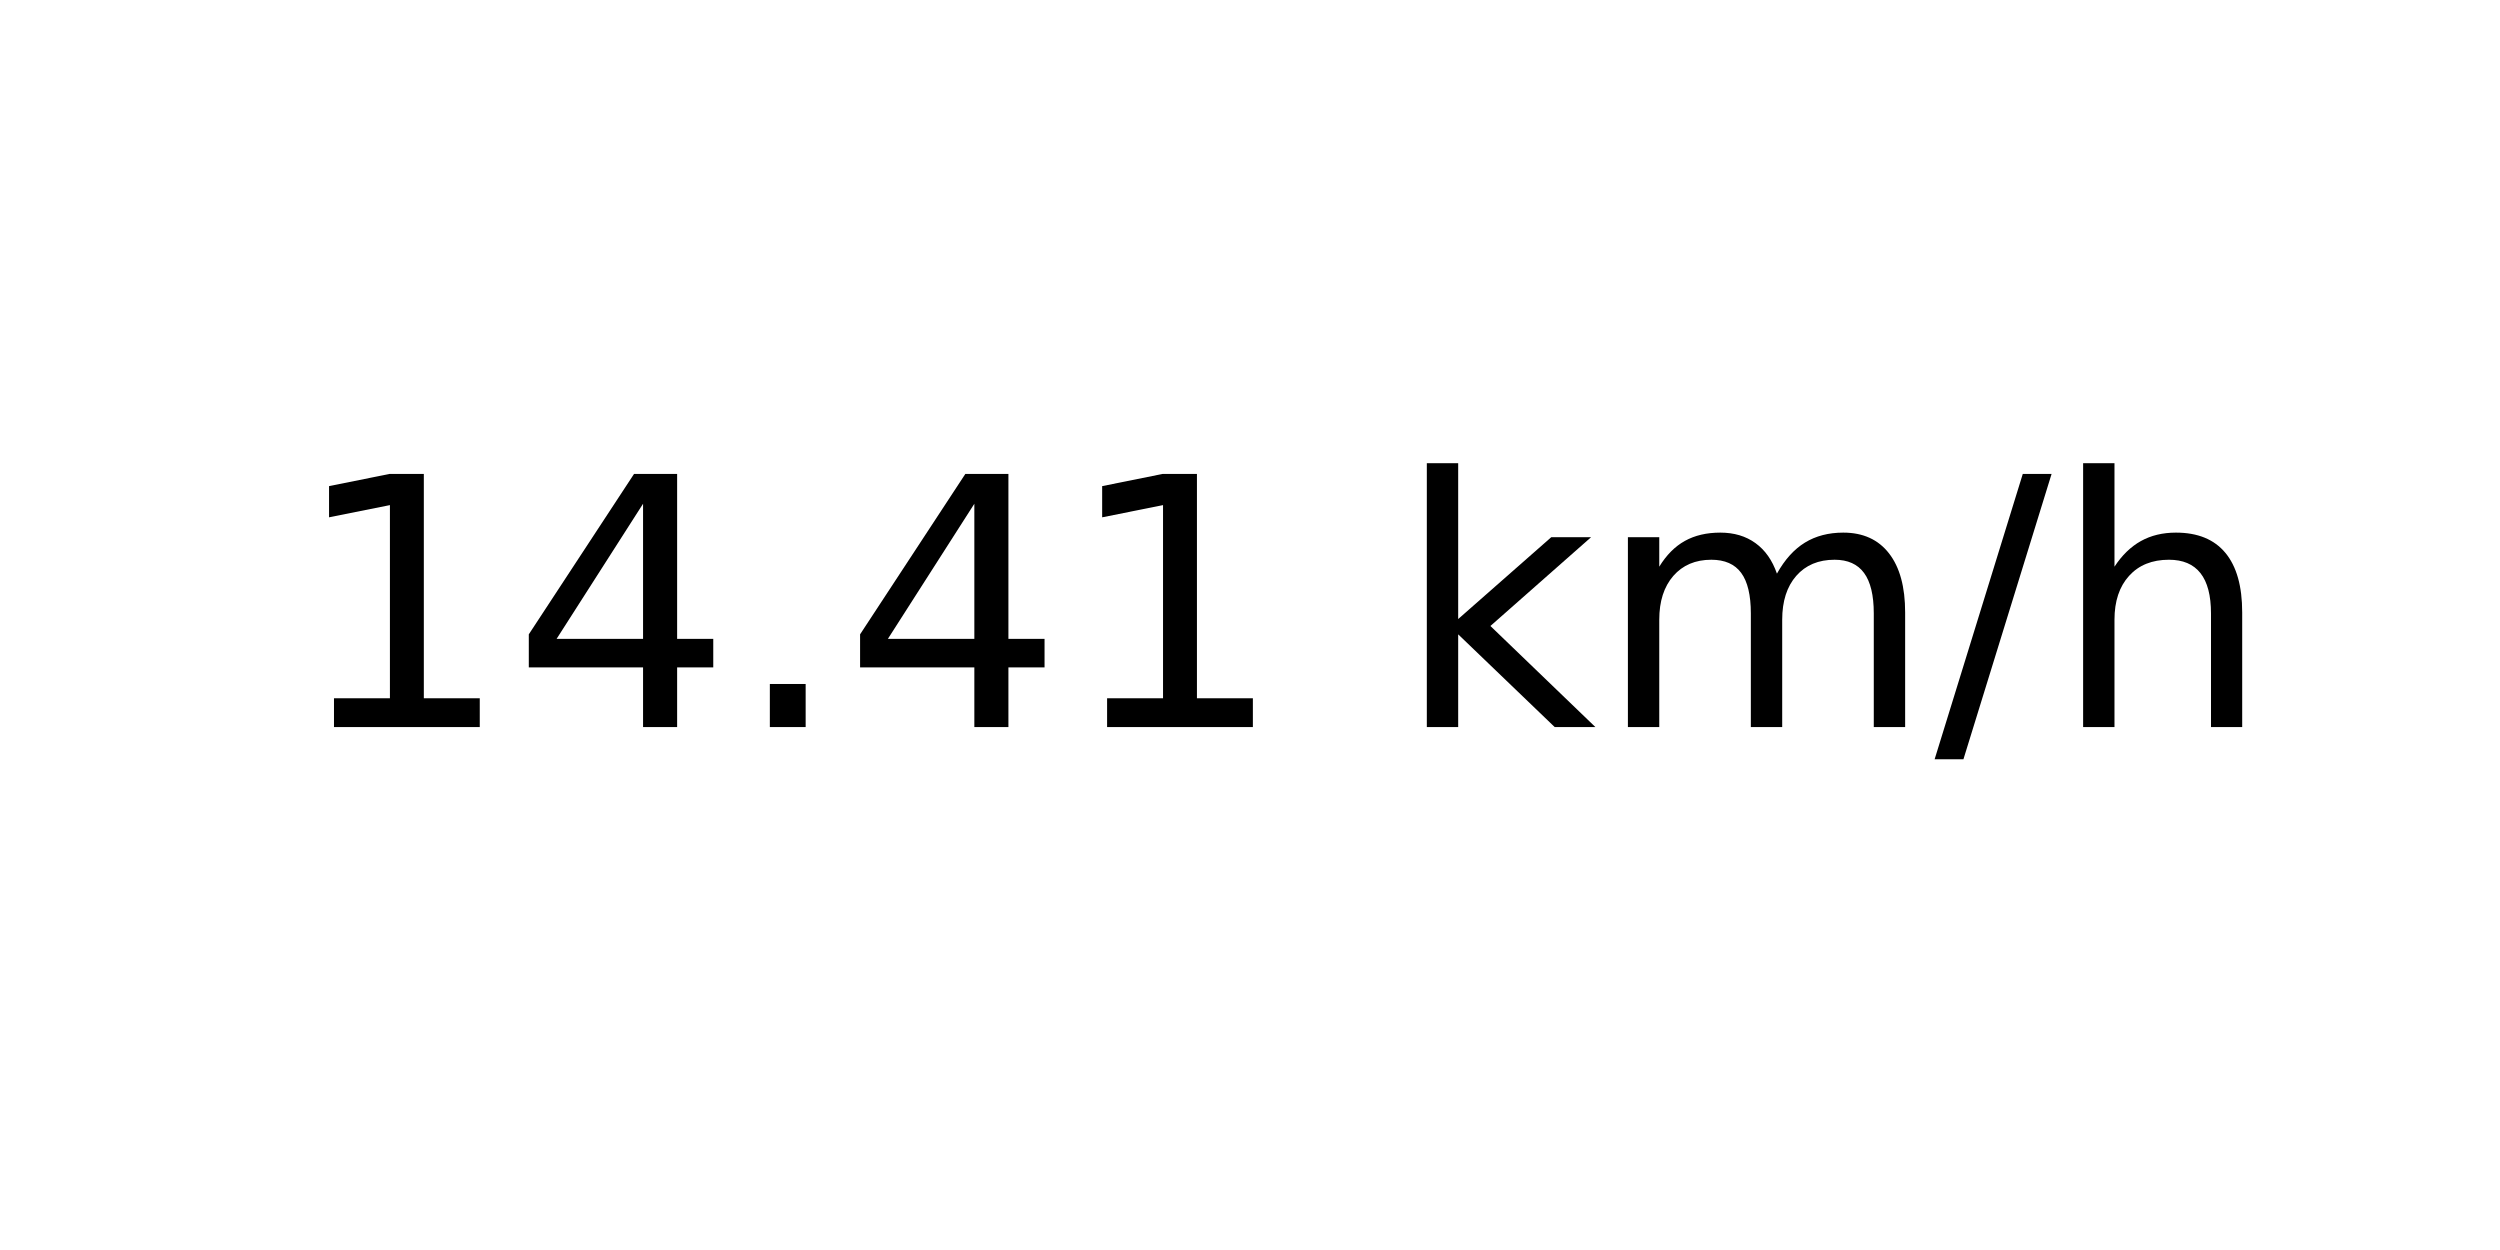
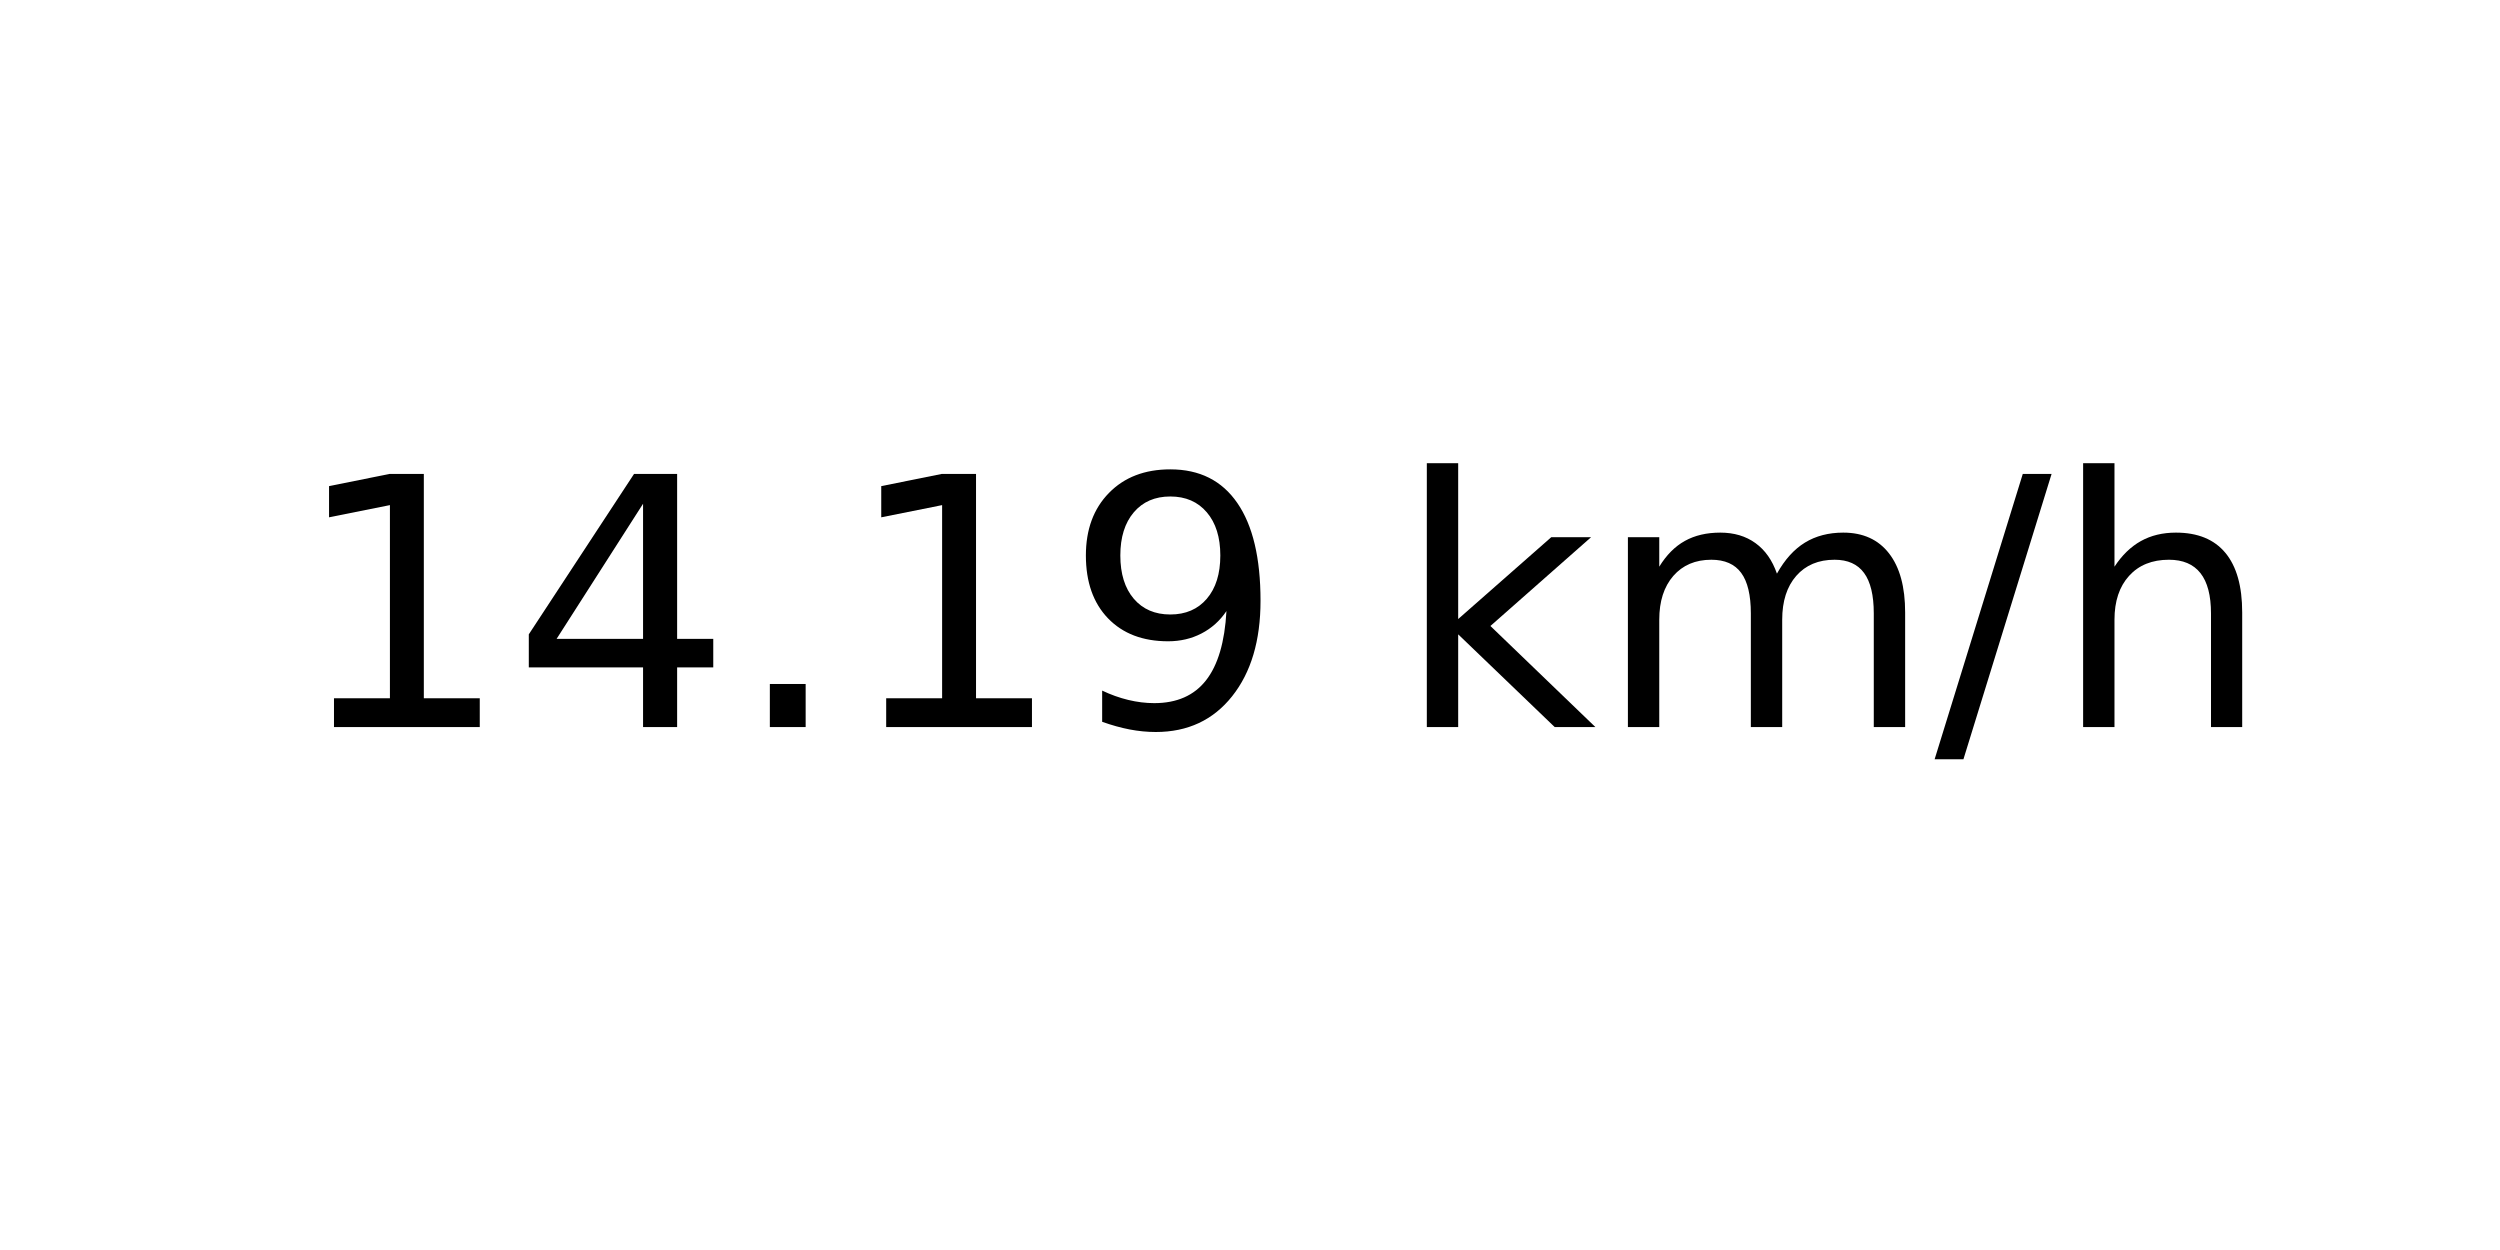
<svg xmlns="http://www.w3.org/2000/svg" xmlns:xlink="http://www.w3.org/1999/xlink" width="72pt" height="36pt" viewBox="0 0 72 36" version="1.1">
  <defs>
    <style type="text/css">*{stroke-linejoin: round; stroke-linecap: butt}</style>
  </defs>
  <g id="figure_1">
    <g id="axes_1">
      <g id="text_1">
        <g transform="translate(8.378125 20.93937) scale(0.1 -0.1)">
          <defs>
            <path id="DejaVuSans-31" d="M 794 531  L 1825 531  L 1825 4091  L 703 3866  L 703 4441  L 1819 4666  L 2450 4666  L 2450 531  L 3481 531  L 3481 0  L 794 0  L 794 531  z " transform="scale(0.015625)" />
            <path id="DejaVuSans-34" d="M 2419 4116  L 825 1625  L 2419 1625  L 2419 4116  z M 2253 4666  L 3047 4666  L 3047 1625  L 3713 1625  L 3713 1100  L 3047 1100  L 3047 0  L 2419 0  L 2419 1100  L 313 1100  L 313 1709  L 2253 4666  z " transform="scale(0.015625)" />
            <path id="DejaVuSans-2e" d="M 684 794  L 1344 794  L 1344 0  L 684 0  L 684 794  z " transform="scale(0.015625)" />
+             <path id="DejaVuSans-39" d="M 703 97  L 703 672  Q 941 559 1184 500  Q 1428 441 1663 441  Q 2288 441 2617 861  Q 2947 1281 2994 2138  Q 2813 1869 2534 1725  Q 2256 1581 1919 1581  Q 1219 1581 811 2004  Q 403 2428 403 3163  Q 403 3881 828 4315  Q 1253 4750 1959 4750  Q 2769 4750 3195 4129  Q 3622 3509 3622 2328  Q 3622 1225 3098 567  Q 2575 -91 1691 -91  Q 1453 -91 1209 -44  Q 966 3 703 97  z M 1959 2075  Q 2384 2075 2632 2365  Q 2881 2656 2881 3163  Q 2881 3666 2632 3958  Q 2384 4250 1959 4250  Q 1534 4250 1286 3958  Q 1038 3666 1038 3163  Q 1038 2656 1286 2365  Q 1534 2075 1959 2075  z " transform="scale(0.015625)" />
            <path id="DejaVuSans-20" transform="scale(0.015625)" />
            <path id="DejaVuSans-6b" d="M 581 4863  L 1159 4863  L 1159 1991  L 2875 3500  L 3609 3500  L 1753 1863  L 3688 0  L 2938 0  L 1159 1709  L 1159 0  L 581 0  L 581 4863  z " transform="scale(0.015625)" />
            <path id="DejaVuSans-6d" d="M 3328 2828  Q 3544 3216 3844 3400  Q 4144 3584 4550 3584  Q 5097 3584 5394 3201  Q 5691 2819 5691 2113  L 5691 0  L 5113 0  L 5113 2094  Q 5113 2597 4934 2840  Q 4756 3084 4391 3084  Q 3944 3084 3684 2787  Q 3425 2491 3425 1978  L 3425 0  L 2847 0  L 2847 2094  Q 2847 2600 2669 2842  Q 2491 3084 2119 3084  Q 1678 3084 1418 2786  Q 1159 2488 1159 1978  L 1159 0  L 581 0  L 581 3500  L 1159 3500  L 1159 2956  Q 1356 3278 1631 3431  Q 1906 3584 2284 3584  Q 2666 3584 2933 3390  Q 3200 3197 3328 2828  z " transform="scale(0.015625)" />
            <path id="DejaVuSans-2f" d="M 1625 4666  L 2156 4666  L 531 -594  L 0 -594  L 1625 4666  z " transform="scale(0.015625)" />
            <path id="DejaVuSans-68" d="M 3513 2113  L 3513 0  L 2938 0  L 2938 2094  Q 2938 2591 2744 2837  Q 2550 3084 2163 3084  Q 1697 3084 1428 2787  Q 1159 2491 1159 1978  L 1159 0  L 581 0  L 581 4863  L 1159 4863  L 1159 2956  Q 1366 3272 1645 3428  Q 1925 3584 2291 3584  Q 2894 3584 3203 3211  Q 3513 2838 3513 2113  z " transform="scale(0.015625)" />
          </defs>
          <use xlink:href="#DejaVuSans-31" />
          <use xlink:href="#DejaVuSans-34" x="63.623" />
          <use xlink:href="#DejaVuSans-2e" x="127.246" />
-           <use xlink:href="#DejaVuSans-34" x="159.033" />
-           <use xlink:href="#DejaVuSans-31" x="222.656" />
+           <use xlink:href="#DejaVuSans-31" x="159.033" />
+           <use xlink:href="#DejaVuSans-39" x="222.656" />
          <use xlink:href="#DejaVuSans-20" x="286.279" />
          <use xlink:href="#DejaVuSans-6b" x="318.066" />
          <use xlink:href="#DejaVuSans-6d" x="375.977" />
          <use xlink:href="#DejaVuSans-2f" x="473.389" />
          <use xlink:href="#DejaVuSans-68" x="507.08" />
        </g>
      </g>
    </g>
  </g>
</svg>
